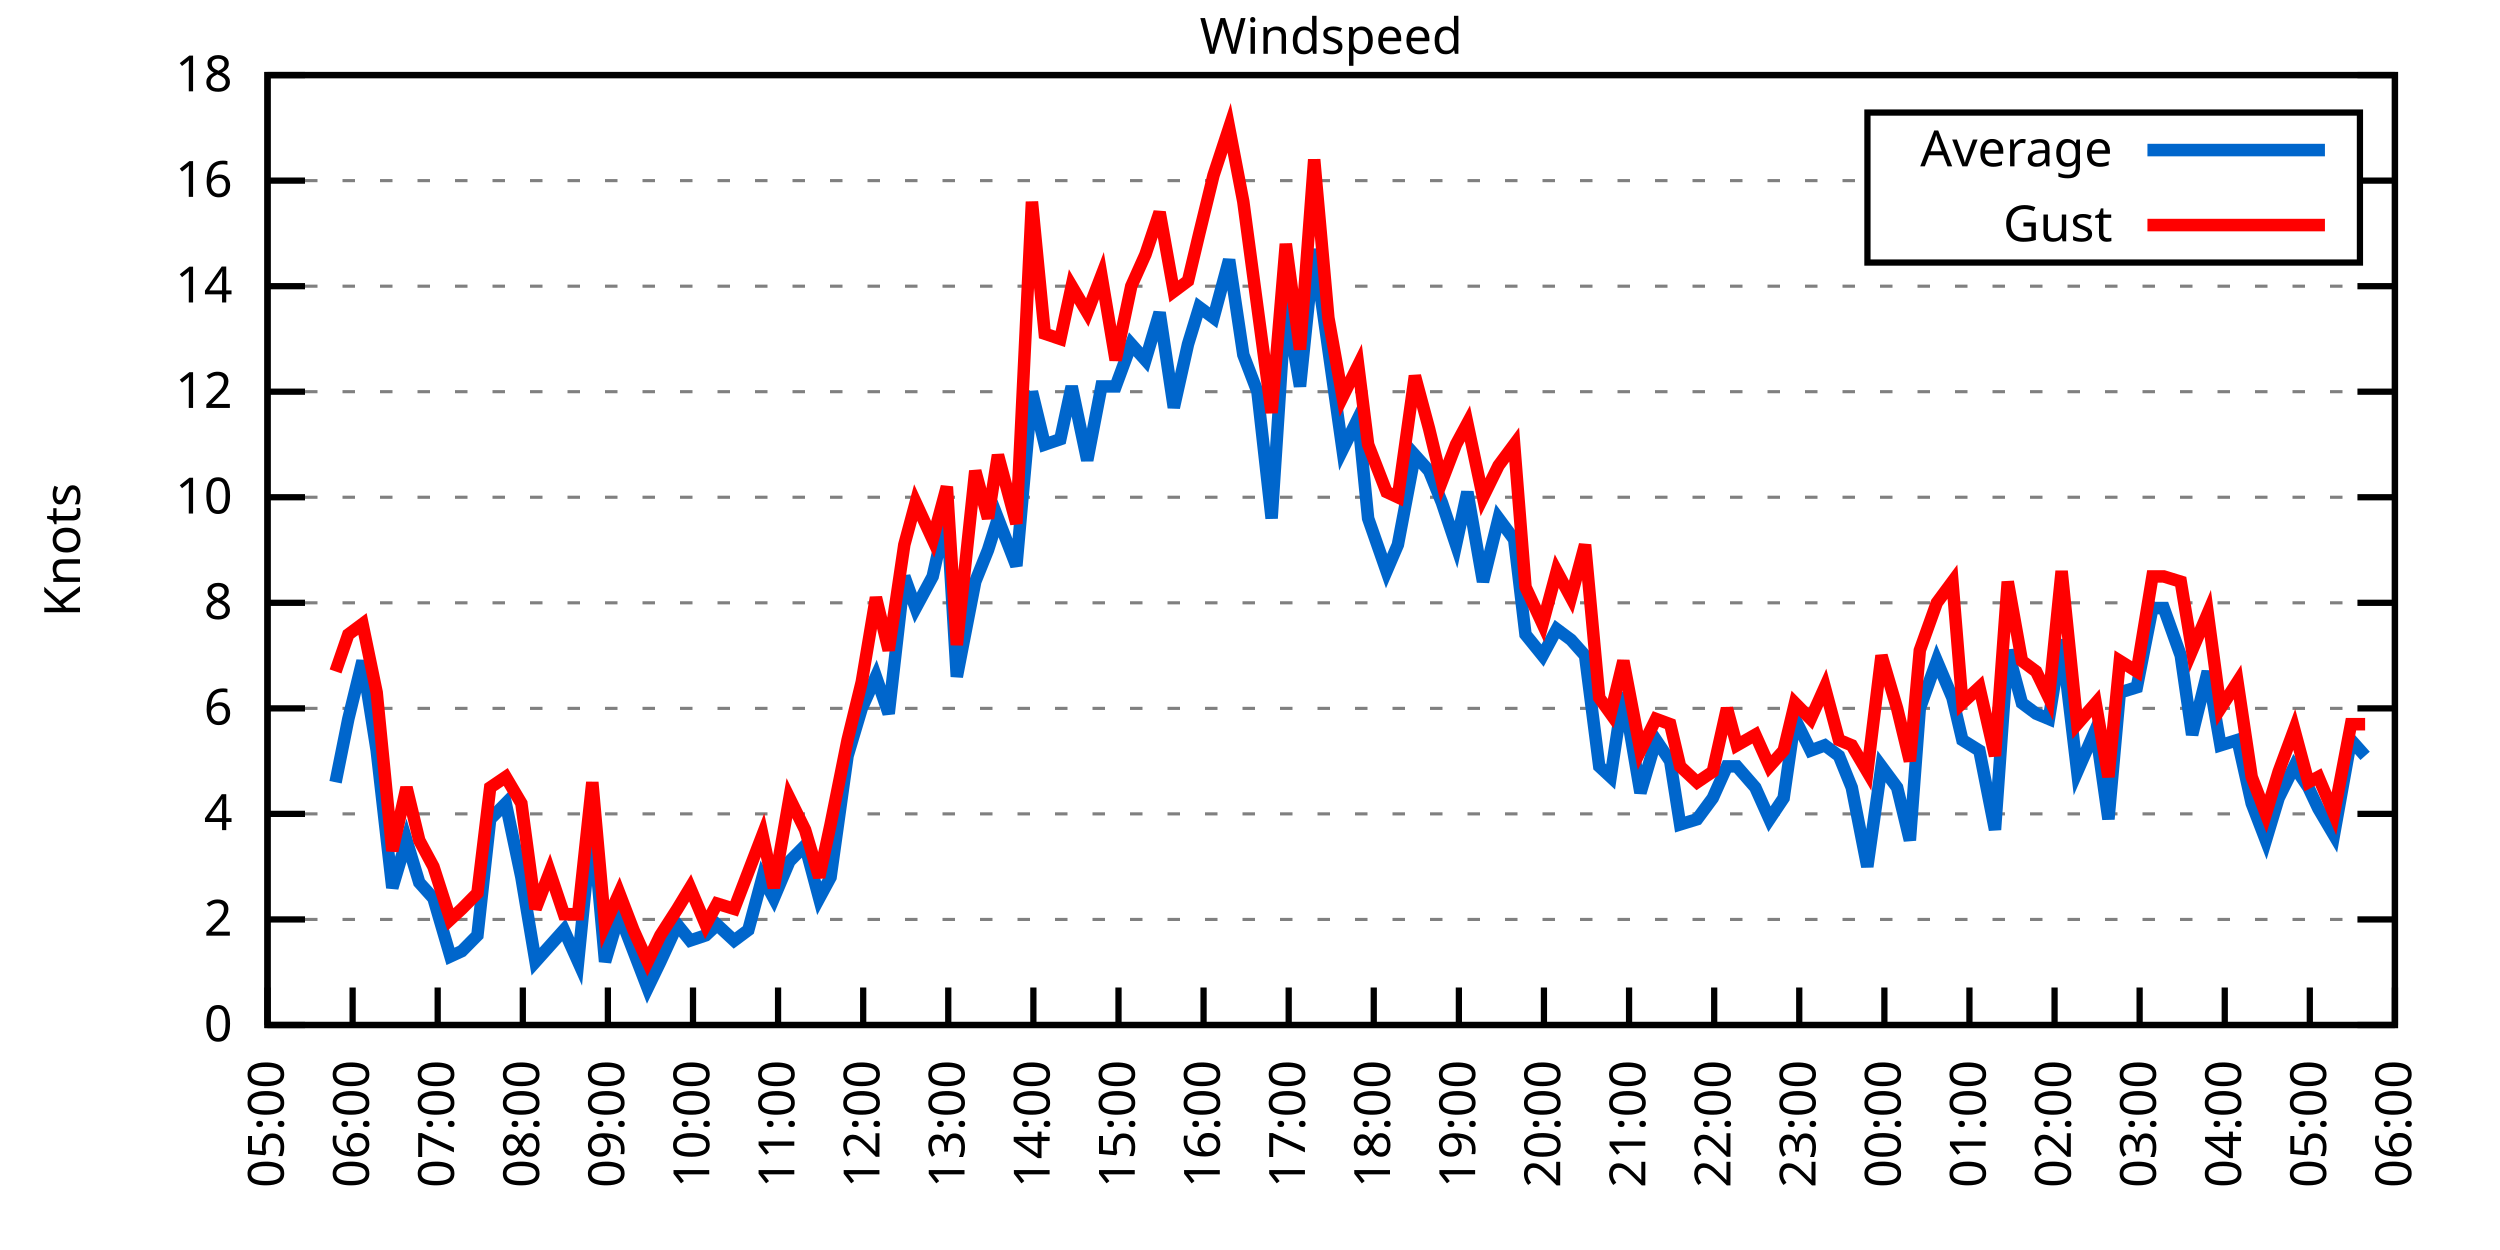
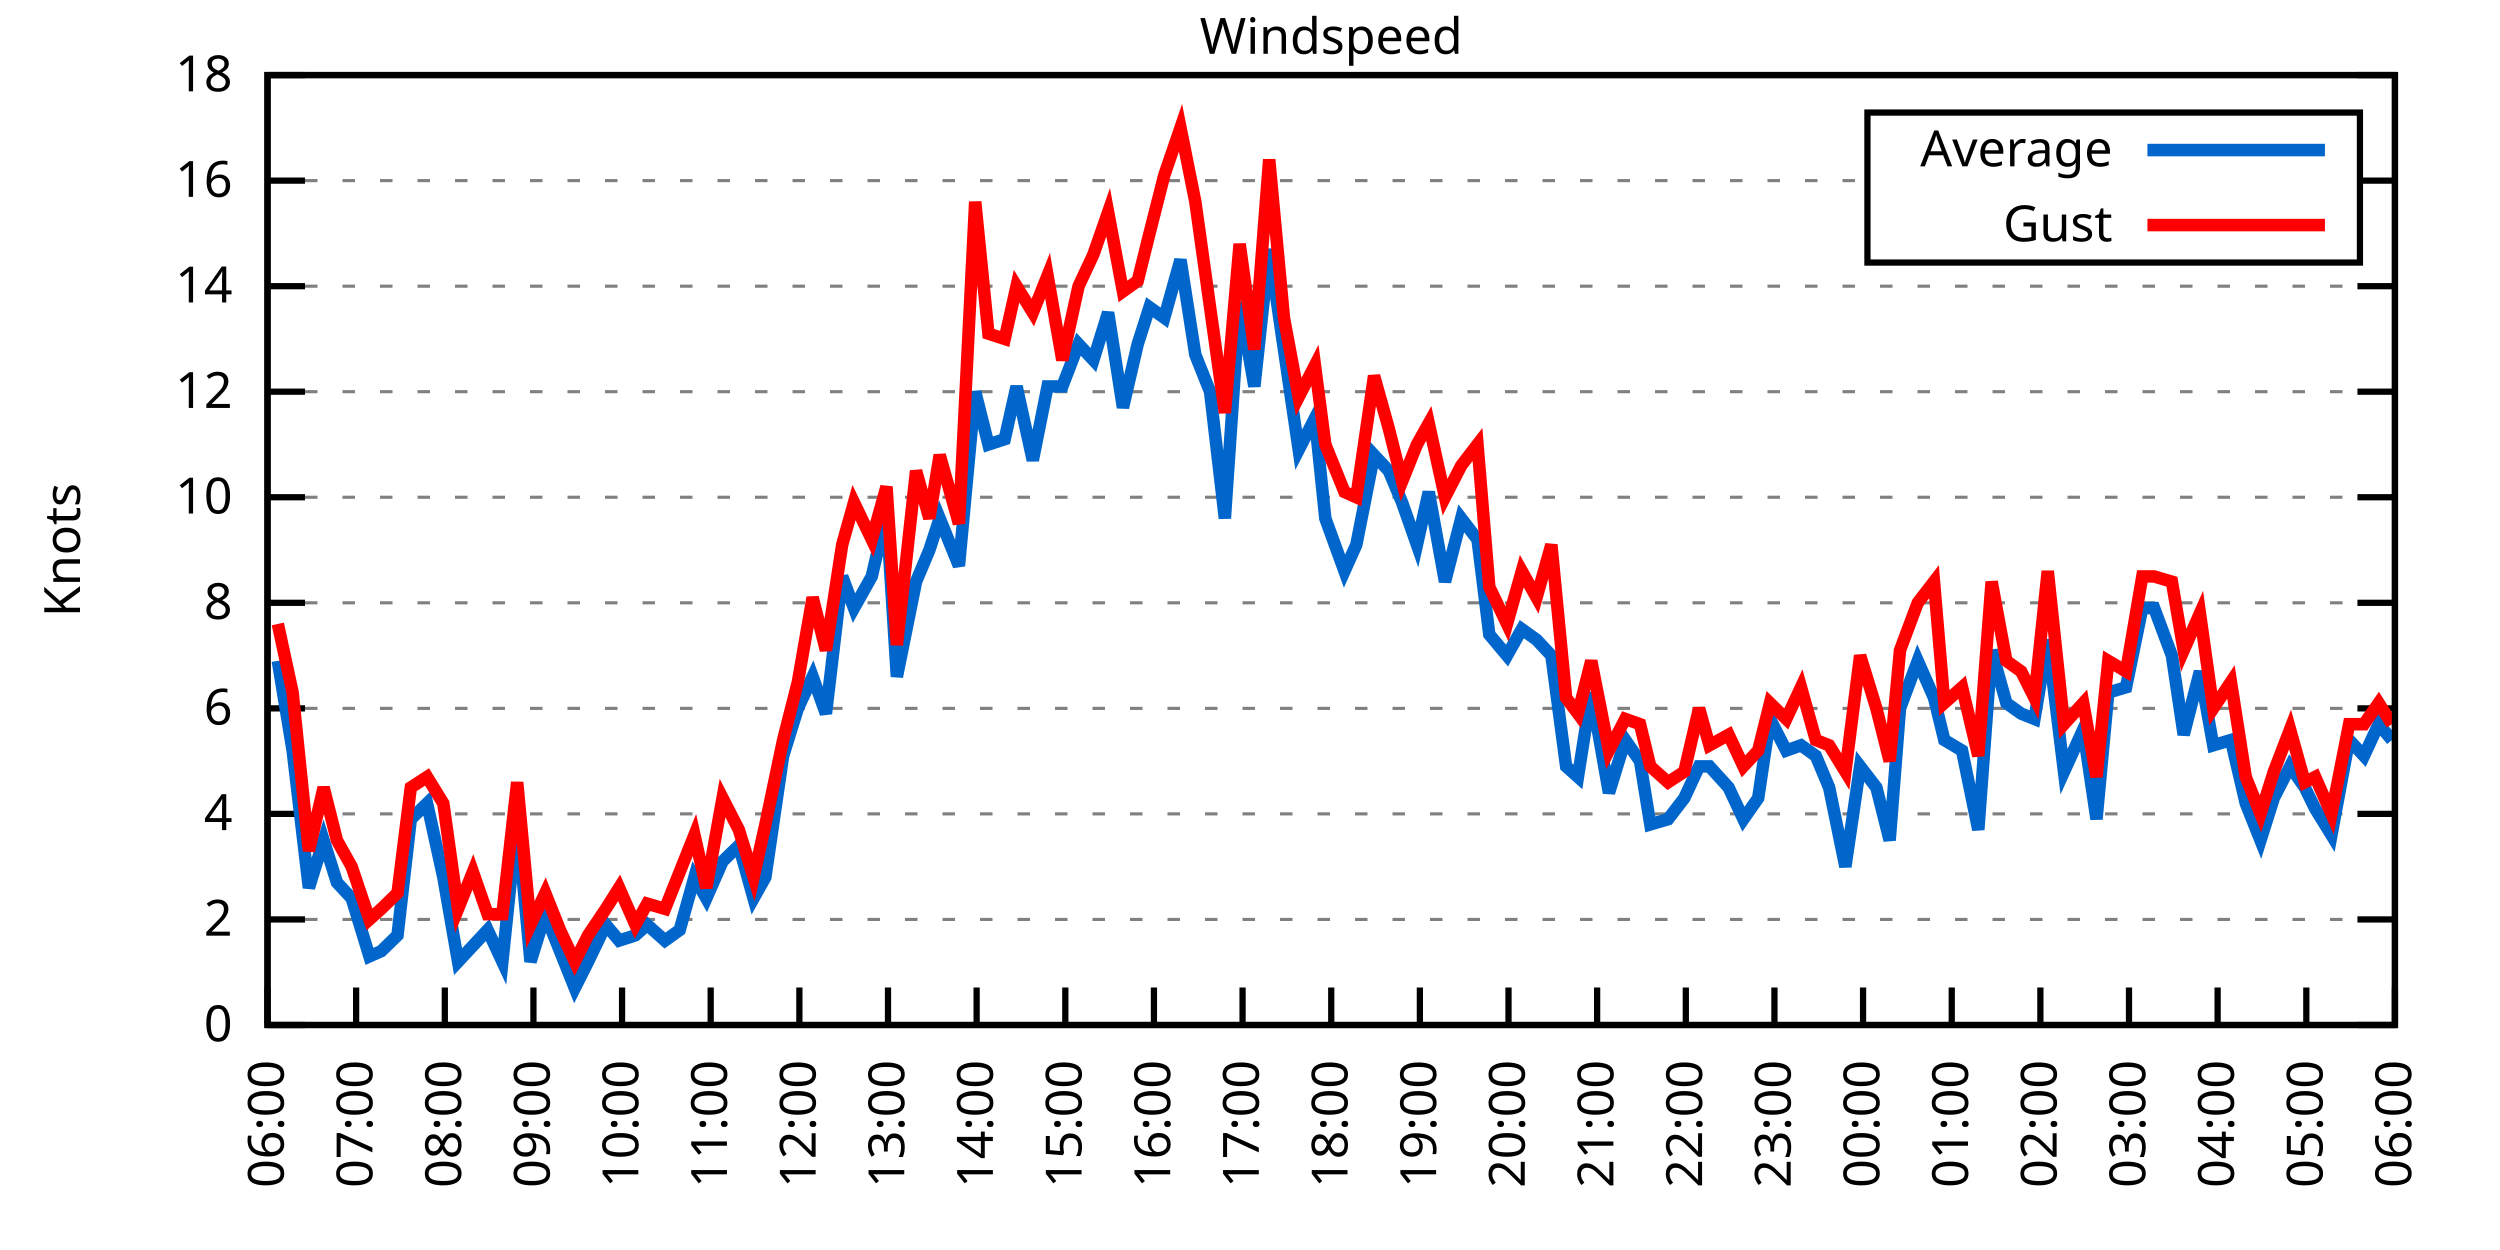
<svg xmlns="http://www.w3.org/2000/svg" xmlns:xlink="http://www.w3.org/1999/xlink" width="400" height="200" viewBox="0 0 400 200">
  <g id="gnuplot_canvas">
    <rect x="0" y="0" width="400" height="200" fill="none" />
    <defs>
      <circle id="gpDot" r="0.5" stroke-width="0.5" stroke="currentColor" />
      <path id="gpPt0" stroke-width="0.333" stroke="currentColor" d="M-1,0 h2 M0,-1 v2" />
      <path id="gpPt1" stroke-width="0.333" stroke="currentColor" d="M-1,-1 L1,1 M1,-1 L-1,1" />
      <path id="gpPt2" stroke-width="0.333" stroke="currentColor" d="M-1,0 L1,0 M0,-1 L0,1 M-1,-1 L1,1 M-1,1 L1,-1" />
      <rect id="gpPt3" stroke-width="0.333" stroke="currentColor" x="-1" y="-1" width="2" height="2" />
      <rect id="gpPt4" stroke-width="0.333" stroke="currentColor" fill="currentColor" x="-1" y="-1" width="2" height="2" />
      <circle id="gpPt5" stroke-width="0.333" stroke="currentColor" cx="0" cy="0" r="1" />
      <use xlink:href="#gpPt5" id="gpPt6" fill="currentColor" stroke="none" />
      <path id="gpPt7" stroke-width="0.333" stroke="currentColor" d="M0,-1.33 L-1.33,0.67 L1.33,0.67 z" />
      <use xlink:href="#gpPt7" id="gpPt8" fill="currentColor" stroke="none" />
      <use xlink:href="#gpPt7" id="gpPt9" stroke="currentColor" transform="rotate(180)" />
      <use xlink:href="#gpPt9" id="gpPt10" fill="currentColor" stroke="none" />
      <use xlink:href="#gpPt3" id="gpPt11" stroke="currentColor" transform="rotate(45)" />
      <use xlink:href="#gpPt11" id="gpPt12" fill="currentColor" stroke="none" />
      <path id="gpPt13" stroke-width="0.333" stroke="currentColor" d="M0,1.330 L1.265,0.411 L0.782,-1.067 L-0.782,-1.076 L-1.265,0.411 z" />
      <use xlink:href="#gpPt13" id="gpPt14" fill="currentColor" stroke="none" />
      <filter id="textbox" filterUnits="objectBoundingBox" x="0" y="0" height="1" width="1">
        <feFlood flood-color="white" flood-opacity="1" result="bgnd" />
        <feComposite in="SourceGraphic" in2="bgnd" operator="atop" />
      </filter>
      <filter id="greybox" filterUnits="objectBoundingBox" x="0" y="0" height="1" width="1">
        <feFlood flood-color="lightgrey" flood-opacity="1" result="grey" />
        <feComposite in="SourceGraphic" in2="grey" operator="atop" />
      </filter>
    </defs>
    <g fill="none" color="white" stroke="currentColor" stroke-width="1.00" stroke-linecap="butt" stroke-linejoin="miter">
</g>
    <g fill="none" color="black" stroke="currentColor" stroke-width="1.00" stroke-linecap="butt" stroke-linejoin="miter">
      <g stroke="none" shape-rendering="crispEdges">
        <polygon fill="rgb(255, 255, 255)" points="42.80,164.00 383.18,164.00 383.18,12.02 42.80,12.02 " />
      </g>
    </g>
    <g fill="none" color="black" stroke="currentColor" stroke-width="1.00" stroke-linecap="butt" stroke-linejoin="miter">
</g>
    <g fill="none" color="black" stroke="black" stroke-width="0.50" stroke-linecap="butt" stroke-linejoin="miter">
</g>
    <g fill="none" color="gray" stroke="currentColor" stroke-width="0.50" stroke-linecap="butt" stroke-linejoin="miter">
      <path stroke="gray" stroke-dasharray="2,4" class="gridline" d="M42.80,164.00 L383.19,164.00  " />
    </g>
    <g fill="none" color="gray" stroke="gray" stroke-width="1.00" stroke-linecap="butt" stroke-linejoin="miter">
</g>
    <g fill="none" color="black" stroke="currentColor" stroke-width="1.00" stroke-linecap="butt" stroke-linejoin="miter">
      <path stroke="black" d="M42.80,164.00 L48.80,164.00 M383.19,164.00 L377.19,164.00  " />
      <g transform="translate(37.20,166.60)" stroke="none" fill="black" font-family="Sans" font-size="8.00" text-anchor="end">
        <text>
          <tspan font-family="Sans"> 0</tspan>
        </text>
      </g>
    </g>
    <g fill="none" color="black" stroke="currentColor" stroke-width="1.00" stroke-linecap="butt" stroke-linejoin="miter">
</g>
    <g fill="none" color="black" stroke="black" stroke-width="0.50" stroke-linecap="butt" stroke-linejoin="miter">
</g>
    <g fill="none" color="gray" stroke="currentColor" stroke-width="0.50" stroke-linecap="butt" stroke-linejoin="miter">
      <path stroke="gray" stroke-dasharray="2,4" class="gridline" d="M42.80,147.11 L383.19,147.11  " />
    </g>
    <g fill="none" color="gray" stroke="gray" stroke-width="1.00" stroke-linecap="butt" stroke-linejoin="miter">
</g>
    <g fill="none" color="black" stroke="currentColor" stroke-width="1.00" stroke-linecap="butt" stroke-linejoin="miter">
      <path stroke="black" d="M42.80,147.11 L48.80,147.11 M383.19,147.11 L377.19,147.11  " />
      <g transform="translate(37.20,149.71)" stroke="none" fill="black" font-family="Sans" font-size="8.00" text-anchor="end">
        <text>
          <tspan font-family="Sans"> 2</tspan>
        </text>
      </g>
    </g>
    <g fill="none" color="black" stroke="currentColor" stroke-width="1.00" stroke-linecap="butt" stroke-linejoin="miter">
</g>
    <g fill="none" color="black" stroke="black" stroke-width="0.50" stroke-linecap="butt" stroke-linejoin="miter">
</g>
    <g fill="none" color="gray" stroke="currentColor" stroke-width="0.50" stroke-linecap="butt" stroke-linejoin="miter">
      <path stroke="gray" stroke-dasharray="2,4" class="gridline" d="M42.80,130.22 L383.19,130.22  " />
    </g>
    <g fill="none" color="gray" stroke="gray" stroke-width="1.00" stroke-linecap="butt" stroke-linejoin="miter">
</g>
    <g fill="none" color="black" stroke="currentColor" stroke-width="1.00" stroke-linecap="butt" stroke-linejoin="miter">
      <path stroke="black" d="M42.80,130.22 L48.80,130.22 M383.19,130.22 L377.19,130.22  " />
      <g transform="translate(37.20,132.82)" stroke="none" fill="black" font-family="Sans" font-size="8.00" text-anchor="end">
        <text>
          <tspan font-family="Sans"> 4</tspan>
        </text>
      </g>
    </g>
    <g fill="none" color="black" stroke="currentColor" stroke-width="1.00" stroke-linecap="butt" stroke-linejoin="miter">
</g>
    <g fill="none" color="black" stroke="black" stroke-width="0.50" stroke-linecap="butt" stroke-linejoin="miter">
</g>
    <g fill="none" color="gray" stroke="currentColor" stroke-width="0.50" stroke-linecap="butt" stroke-linejoin="miter">
      <path stroke="gray" stroke-dasharray="2,4" class="gridline" d="M42.80,113.34 L383.19,113.34  " />
    </g>
    <g fill="none" color="gray" stroke="gray" stroke-width="1.00" stroke-linecap="butt" stroke-linejoin="miter">
</g>
    <g fill="none" color="black" stroke="currentColor" stroke-width="1.00" stroke-linecap="butt" stroke-linejoin="miter">
      <path stroke="black" d="M42.80,113.34 L48.80,113.34 M383.19,113.34 L377.19,113.34  " />
      <g transform="translate(37.20,115.94)" stroke="none" fill="black" font-family="Sans" font-size="8.00" text-anchor="end">
        <text>
          <tspan font-family="Sans"> 6</tspan>
        </text>
      </g>
    </g>
    <g fill="none" color="black" stroke="currentColor" stroke-width="1.00" stroke-linecap="butt" stroke-linejoin="miter">
</g>
    <g fill="none" color="black" stroke="black" stroke-width="0.50" stroke-linecap="butt" stroke-linejoin="miter">
</g>
    <g fill="none" color="gray" stroke="currentColor" stroke-width="0.50" stroke-linecap="butt" stroke-linejoin="miter">
      <path stroke="gray" stroke-dasharray="2,4" class="gridline" d="M42.80,96.45 L383.19,96.45  " />
    </g>
    <g fill="none" color="gray" stroke="gray" stroke-width="1.00" stroke-linecap="butt" stroke-linejoin="miter">
</g>
    <g fill="none" color="black" stroke="currentColor" stroke-width="1.00" stroke-linecap="butt" stroke-linejoin="miter">
      <path stroke="black" d="M42.80,96.45 L48.80,96.45 M383.19,96.45 L377.19,96.45  " />
      <g transform="translate(37.20,99.05)" stroke="none" fill="black" font-family="Sans" font-size="8.00" text-anchor="end">
        <text>
          <tspan font-family="Sans"> 8</tspan>
        </text>
      </g>
    </g>
    <g fill="none" color="black" stroke="currentColor" stroke-width="1.00" stroke-linecap="butt" stroke-linejoin="miter">
</g>
    <g fill="none" color="black" stroke="black" stroke-width="0.50" stroke-linecap="butt" stroke-linejoin="miter">
</g>
    <g fill="none" color="gray" stroke="currentColor" stroke-width="0.50" stroke-linecap="butt" stroke-linejoin="miter">
      <path stroke="gray" stroke-dasharray="2,4" class="gridline" d="M42.80,79.56 L383.19,79.56  " />
    </g>
    <g fill="none" color="gray" stroke="gray" stroke-width="1.00" stroke-linecap="butt" stroke-linejoin="miter">
</g>
    <g fill="none" color="black" stroke="currentColor" stroke-width="1.00" stroke-linecap="butt" stroke-linejoin="miter">
      <path stroke="black" d="M42.80,79.56 L48.80,79.56 M383.19,79.56 L377.19,79.56  " />
      <g transform="translate(37.20,82.16)" stroke="none" fill="black" font-family="Sans" font-size="8.00" text-anchor="end">
        <text>
          <tspan font-family="Sans"> 10</tspan>
        </text>
      </g>
    </g>
    <g fill="none" color="black" stroke="currentColor" stroke-width="1.00" stroke-linecap="butt" stroke-linejoin="miter">
</g>
    <g fill="none" color="black" stroke="black" stroke-width="0.50" stroke-linecap="butt" stroke-linejoin="miter">
</g>
    <g fill="none" color="gray" stroke="currentColor" stroke-width="0.50" stroke-linecap="butt" stroke-linejoin="miter">
      <path stroke="gray" stroke-dasharray="2,4" class="gridline" d="M42.80,62.67 L383.19,62.67  " />
    </g>
    <g fill="none" color="gray" stroke="gray" stroke-width="1.00" stroke-linecap="butt" stroke-linejoin="miter">
</g>
    <g fill="none" color="black" stroke="currentColor" stroke-width="1.00" stroke-linecap="butt" stroke-linejoin="miter">
      <path stroke="black" d="M42.80,62.67 L48.80,62.67 M383.19,62.67 L377.19,62.67  " />
      <g transform="translate(37.20,65.27)" stroke="none" fill="black" font-family="Sans" font-size="8.00" text-anchor="end">
        <text>
          <tspan font-family="Sans"> 12</tspan>
        </text>
      </g>
    </g>
    <g fill="none" color="black" stroke="currentColor" stroke-width="1.00" stroke-linecap="butt" stroke-linejoin="miter">
</g>
    <g fill="none" color="black" stroke="black" stroke-width="0.50" stroke-linecap="butt" stroke-linejoin="miter">
</g>
    <g fill="none" color="gray" stroke="currentColor" stroke-width="0.50" stroke-linecap="butt" stroke-linejoin="miter">
      <path stroke="gray" stroke-dasharray="2,4" class="gridline" d="M42.80,45.79 L383.19,45.79  " />
    </g>
    <g fill="none" color="gray" stroke="gray" stroke-width="1.00" stroke-linecap="butt" stroke-linejoin="miter">
</g>
    <g fill="none" color="black" stroke="currentColor" stroke-width="1.00" stroke-linecap="butt" stroke-linejoin="miter">
      <path stroke="black" d="M42.80,45.79 L48.80,45.79 M383.19,45.79 L377.19,45.79  " />
      <g transform="translate(37.20,48.39)" stroke="none" fill="black" font-family="Sans" font-size="8.00" text-anchor="end">
        <text>
          <tspan font-family="Sans"> 14</tspan>
        </text>
      </g>
    </g>
    <g fill="none" color="black" stroke="currentColor" stroke-width="1.00" stroke-linecap="butt" stroke-linejoin="miter">
</g>
    <g fill="none" color="black" stroke="black" stroke-width="0.50" stroke-linecap="butt" stroke-linejoin="miter">
</g>
    <g fill="none" color="gray" stroke="currentColor" stroke-width="0.50" stroke-linecap="butt" stroke-linejoin="miter">
      <path stroke="gray" stroke-dasharray="2,4" class="gridline" d="M42.80,28.90 L298.79,28.90 M377.59,28.90 L383.19,28.90  " />
    </g>
    <g fill="none" color="gray" stroke="gray" stroke-width="1.00" stroke-linecap="butt" stroke-linejoin="miter">
</g>
    <g fill="none" color="black" stroke="currentColor" stroke-width="1.00" stroke-linecap="butt" stroke-linejoin="miter">
      <path stroke="black" d="M42.80,28.90 L48.80,28.90 M383.19,28.90 L377.19,28.90  " />
      <g transform="translate(37.20,31.50)" stroke="none" fill="black" font-family="Sans" font-size="8.00" text-anchor="end">
        <text>
          <tspan font-family="Sans"> 16</tspan>
        </text>
      </g>
    </g>
    <g fill="none" color="black" stroke="currentColor" stroke-width="1.00" stroke-linecap="butt" stroke-linejoin="miter">
</g>
    <g fill="none" color="black" stroke="black" stroke-width="0.50" stroke-linecap="butt" stroke-linejoin="miter">
</g>
    <g fill="none" color="gray" stroke="currentColor" stroke-width="0.50" stroke-linecap="butt" stroke-linejoin="miter">
      <path stroke="gray" stroke-dasharray="2,4" class="gridline" d="M42.80,12.01 L383.19,12.01  " />
    </g>
    <g fill="none" color="gray" stroke="gray" stroke-width="1.00" stroke-linecap="butt" stroke-linejoin="miter">
</g>
    <g fill="none" color="black" stroke="currentColor" stroke-width="1.00" stroke-linecap="butt" stroke-linejoin="miter">
      <path stroke="black" d="M42.80,12.01 L48.80,12.01 M383.19,12.01 L377.19,12.01  " />
      <g transform="translate(37.20,14.61)" stroke="none" fill="black" font-family="Sans" font-size="8.00" text-anchor="end">
        <text>
          <tspan font-family="Sans"> 18</tspan>
        </text>
      </g>
    </g>
    <g fill="none" color="black" stroke="currentColor" stroke-width="1.00" stroke-linecap="butt" stroke-linejoin="miter">
      <path stroke="black" d="M42.80,164.00 L42.80,158.00  " />
      <g transform="translate(45.40,169.60) rotate(270.00)" stroke="none" fill="black" font-family="Sans" font-size="8.00" text-anchor="end">
        <text>
-           <tspan font-family="Sans">05:00</tspan>
-         </text>
-       </g>
-     </g>
-     <g fill="none" color="black" stroke="currentColor" stroke-width="1.00" stroke-linecap="butt" stroke-linejoin="miter">
-       <path stroke="black" d="M56.42,164.00 L56.42,158.00  " />
-       <g transform="translate(59.02,169.60) rotate(270.00)" stroke="none" fill="black" font-family="Sans" font-size="8.00" text-anchor="end">
-         <text>
          <tspan font-family="Sans">06:00</tspan>
        </text>
      </g>
    </g>
    <g fill="none" color="black" stroke="currentColor" stroke-width="1.00" stroke-linecap="butt" stroke-linejoin="miter">
-       <path stroke="black" d="M70.03,164.00 L70.03,158.00  " />
-       <g transform="translate(72.63,169.60) rotate(270.00)" stroke="none" fill="black" font-family="Sans" font-size="8.00" text-anchor="end">
+       <path stroke="black" d="M56.98,164.00 L56.98,158.00  " />
+       <g transform="translate(59.58,169.60) rotate(270.00)" stroke="none" fill="black" font-family="Sans" font-size="8.00" text-anchor="end">
        <text>
          <tspan font-family="Sans">07:00</tspan>
        </text>
      </g>
    </g>
    <g fill="none" color="black" stroke="currentColor" stroke-width="1.00" stroke-linecap="butt" stroke-linejoin="miter">
-       <path stroke="black" d="M83.65,164.00 L83.65,158.00  " />
-       <g transform="translate(86.25,169.60) rotate(270.00)" stroke="none" fill="black" font-family="Sans" font-size="8.00" text-anchor="end">
+       <path stroke="black" d="M71.17,164.00 L71.17,158.00  " />
+       <g transform="translate(73.77,169.60) rotate(270.00)" stroke="none" fill="black" font-family="Sans" font-size="8.00" text-anchor="end">
        <text>
          <tspan font-family="Sans">08:00</tspan>
        </text>
      </g>
    </g>
    <g fill="none" color="black" stroke="currentColor" stroke-width="1.00" stroke-linecap="butt" stroke-linejoin="miter">
-       <path stroke="black" d="M97.26,164.00 L97.26,158.00  " />
-       <g transform="translate(99.86,169.60) rotate(270.00)" stroke="none" fill="black" font-family="Sans" font-size="8.00" text-anchor="end">
+       <path stroke="black" d="M85.35,164.00 L85.35,158.00  " />
+       <g transform="translate(87.95,169.60) rotate(270.00)" stroke="none" fill="black" font-family="Sans" font-size="8.00" text-anchor="end">
        <text>
          <tspan font-family="Sans">09:00</tspan>
        </text>
      </g>
    </g>
    <g fill="none" color="black" stroke="currentColor" stroke-width="1.00" stroke-linecap="butt" stroke-linejoin="miter">
-       <path stroke="black" d="M110.88,164.00 L110.88,158.00  " />
-       <g transform="translate(113.48,169.60) rotate(270.00)" stroke="none" fill="black" font-family="Sans" font-size="8.00" text-anchor="end">
+       <path stroke="black" d="M99.53,164.00 L99.53,158.00  " />
+       <g transform="translate(102.13,169.60) rotate(270.00)" stroke="none" fill="black" font-family="Sans" font-size="8.00" text-anchor="end">
        <text>
          <tspan font-family="Sans">10:00</tspan>
        </text>
      </g>
    </g>
    <g fill="none" color="black" stroke="currentColor" stroke-width="1.00" stroke-linecap="butt" stroke-linejoin="miter">
-       <path stroke="black" d="M124.49,164.00 L124.49,158.00  " />
-       <g transform="translate(127.09,169.60) rotate(270.00)" stroke="none" fill="black" font-family="Sans" font-size="8.00" text-anchor="end">
+       <path stroke="black" d="M113.71,164.00 L113.71,158.00  " />
+       <g transform="translate(116.31,169.60) rotate(270.00)" stroke="none" fill="black" font-family="Sans" font-size="8.00" text-anchor="end">
        <text>
          <tspan font-family="Sans">11:00</tspan>
        </text>
      </g>
    </g>
    <g fill="none" color="black" stroke="currentColor" stroke-width="1.00" stroke-linecap="butt" stroke-linejoin="miter">
-       <path stroke="black" d="M138.11,164.00 L138.11,158.00  " />
-       <g transform="translate(140.71,169.60) rotate(270.00)" stroke="none" fill="black" font-family="Sans" font-size="8.00" text-anchor="end">
+       <path stroke="black" d="M127.90,164.00 L127.90,158.00  " />
+       <g transform="translate(130.50,169.60) rotate(270.00)" stroke="none" fill="black" font-family="Sans" font-size="8.00" text-anchor="end">
        <text>
          <tspan font-family="Sans">12:00</tspan>
        </text>
      </g>
    </g>
    <g fill="none" color="black" stroke="currentColor" stroke-width="1.00" stroke-linecap="butt" stroke-linejoin="miter">
-       <path stroke="black" d="M151.72,164.00 L151.72,158.00  " />
-       <g transform="translate(154.32,169.60) rotate(270.00)" stroke="none" fill="black" font-family="Sans" font-size="8.00" text-anchor="end">
+       <path stroke="black" d="M142.08,164.00 L142.08,158.00  " />
+       <g transform="translate(144.68,169.60) rotate(270.00)" stroke="none" fill="black" font-family="Sans" font-size="8.00" text-anchor="end">
        <text>
          <tspan font-family="Sans">13:00</tspan>
        </text>
      </g>
    </g>
    <g fill="none" color="black" stroke="currentColor" stroke-width="1.00" stroke-linecap="butt" stroke-linejoin="miter">
-       <path stroke="black" d="M165.34,164.00 L165.34,158.00  " />
-       <g transform="translate(167.94,169.60) rotate(270.00)" stroke="none" fill="black" font-family="Sans" font-size="8.00" text-anchor="end">
+       <path stroke="black" d="M156.26,164.00 L156.26,158.00  " />
+       <g transform="translate(158.86,169.60) rotate(270.00)" stroke="none" fill="black" font-family="Sans" font-size="8.00" text-anchor="end">
        <text>
          <tspan font-family="Sans">14:00</tspan>
        </text>
      </g>
    </g>
    <g fill="none" color="black" stroke="currentColor" stroke-width="1.00" stroke-linecap="butt" stroke-linejoin="miter">
-       <path stroke="black" d="M178.96,164.00 L178.96,158.00  " />
-       <g transform="translate(181.56,169.60) rotate(270.00)" stroke="none" fill="black" font-family="Sans" font-size="8.00" text-anchor="end">
+       <path stroke="black" d="M170.45,164.00 L170.45,158.00  " />
+       <g transform="translate(173.05,169.60) rotate(270.00)" stroke="none" fill="black" font-family="Sans" font-size="8.00" text-anchor="end">
        <text>
          <tspan font-family="Sans">15:00</tspan>
        </text>
      </g>
    </g>
    <g fill="none" color="black" stroke="currentColor" stroke-width="1.00" stroke-linecap="butt" stroke-linejoin="miter">
-       <path stroke="black" d="M192.57,164.00 L192.57,158.00  " />
-       <g transform="translate(195.17,169.60) rotate(270.00)" stroke="none" fill="black" font-family="Sans" font-size="8.00" text-anchor="end">
+       <path stroke="black" d="M184.63,164.00 L184.63,158.00  " />
+       <g transform="translate(187.23,169.60) rotate(270.00)" stroke="none" fill="black" font-family="Sans" font-size="8.00" text-anchor="end">
        <text>
          <tspan font-family="Sans">16:00</tspan>
        </text>
      </g>
    </g>
    <g fill="none" color="black" stroke="currentColor" stroke-width="1.00" stroke-linecap="butt" stroke-linejoin="miter">
-       <path stroke="black" d="M206.19,164.00 L206.19,158.00  " />
-       <g transform="translate(208.79,169.60) rotate(270.00)" stroke="none" fill="black" font-family="Sans" font-size="8.00" text-anchor="end">
+       <path stroke="black" d="M198.81,164.00 L198.81,158.00  " />
+       <g transform="translate(201.41,169.60) rotate(270.00)" stroke="none" fill="black" font-family="Sans" font-size="8.00" text-anchor="end">
        <text>
          <tspan font-family="Sans">17:00</tspan>
        </text>
      </g>
    </g>
    <g fill="none" color="black" stroke="currentColor" stroke-width="1.00" stroke-linecap="butt" stroke-linejoin="miter">
-       <path stroke="black" d="M219.80,164.00 L219.80,158.00  " />
-       <g transform="translate(222.40,169.60) rotate(270.00)" stroke="none" fill="black" font-family="Sans" font-size="8.00" text-anchor="end">
+       <path stroke="black" d="M213.00,164.00 L213.00,158.00  " />
+       <g transform="translate(215.60,169.60) rotate(270.00)" stroke="none" fill="black" font-family="Sans" font-size="8.00" text-anchor="end">
        <text>
          <tspan font-family="Sans">18:00</tspan>
        </text>
      </g>
    </g>
    <g fill="none" color="black" stroke="currentColor" stroke-width="1.00" stroke-linecap="butt" stroke-linejoin="miter">
-       <path stroke="black" d="M233.42,164.00 L233.42,158.00  " />
-       <g transform="translate(236.02,169.60) rotate(270.00)" stroke="none" fill="black" font-family="Sans" font-size="8.00" text-anchor="end">
+       <path stroke="black" d="M227.18,164.00 L227.18,158.00  " />
+       <g transform="translate(229.78,169.60) rotate(270.00)" stroke="none" fill="black" font-family="Sans" font-size="8.00" text-anchor="end">
        <text>
          <tspan font-family="Sans">19:00</tspan>
        </text>
      </g>
    </g>
    <g fill="none" color="black" stroke="currentColor" stroke-width="1.00" stroke-linecap="butt" stroke-linejoin="miter">
-       <path stroke="black" d="M247.03,164.00 L247.03,158.00  " />
-       <g transform="translate(249.63,169.60) rotate(270.00)" stroke="none" fill="black" font-family="Sans" font-size="8.00" text-anchor="end">
+       <path stroke="black" d="M241.36,164.00 L241.36,158.00  " />
+       <g transform="translate(243.96,169.60) rotate(270.00)" stroke="none" fill="black" font-family="Sans" font-size="8.00" text-anchor="end">
        <text>
          <tspan font-family="Sans">20:00</tspan>
        </text>
      </g>
    </g>
    <g fill="none" color="black" stroke="currentColor" stroke-width="1.00" stroke-linecap="butt" stroke-linejoin="miter">
-       <path stroke="black" d="M260.65,164.00 L260.65,158.00  " />
-       <g transform="translate(263.25,169.60) rotate(270.00)" stroke="none" fill="black" font-family="Sans" font-size="8.00" text-anchor="end">
+       <path stroke="black" d="M255.54,164.00 L255.54,158.00  " />
+       <g transform="translate(258.14,169.60) rotate(270.00)" stroke="none" fill="black" font-family="Sans" font-size="8.00" text-anchor="end">
        <text>
          <tspan font-family="Sans">21:00</tspan>
        </text>
      </g>
    </g>
    <g fill="none" color="black" stroke="currentColor" stroke-width="1.00" stroke-linecap="butt" stroke-linejoin="miter">
-       <path stroke="black" d="M274.27,164.00 L274.27,158.00  " />
-       <g transform="translate(276.87,169.60) rotate(270.00)" stroke="none" fill="black" font-family="Sans" font-size="8.00" text-anchor="end">
+       <path stroke="black" d="M269.73,164.00 L269.73,158.00  " />
+       <g transform="translate(272.33,169.60) rotate(270.00)" stroke="none" fill="black" font-family="Sans" font-size="8.00" text-anchor="end">
        <text>
          <tspan font-family="Sans">22:00</tspan>
        </text>
      </g>
    </g>
    <g fill="none" color="black" stroke="currentColor" stroke-width="1.00" stroke-linecap="butt" stroke-linejoin="miter">
-       <path stroke="black" d="M287.88,164.00 L287.88,158.00  " />
-       <g transform="translate(290.48,169.60) rotate(270.00)" stroke="none" fill="black" font-family="Sans" font-size="8.00" text-anchor="end">
+       <path stroke="black" d="M283.91,164.00 L283.91,158.00  " />
+       <g transform="translate(286.51,169.60) rotate(270.00)" stroke="none" fill="black" font-family="Sans" font-size="8.00" text-anchor="end">
        <text>
          <tspan font-family="Sans">23:00</tspan>
        </text>
      </g>
    </g>
    <g fill="none" color="black" stroke="currentColor" stroke-width="1.00" stroke-linecap="butt" stroke-linejoin="miter">
-       <path stroke="black" d="M301.50,164.00 L301.50,158.00  " />
-       <g transform="translate(304.10,169.60) rotate(270.00)" stroke="none" fill="black" font-family="Sans" font-size="8.00" text-anchor="end">
+       <path stroke="black" d="M298.09,164.00 L298.09,158.00  " />
+       <g transform="translate(300.69,169.60) rotate(270.00)" stroke="none" fill="black" font-family="Sans" font-size="8.00" text-anchor="end">
        <text>
          <tspan font-family="Sans">00:00</tspan>
        </text>
      </g>
    </g>
    <g fill="none" color="black" stroke="currentColor" stroke-width="1.00" stroke-linecap="butt" stroke-linejoin="miter">
-       <path stroke="black" d="M315.11,164.00 L315.11,158.00  " />
-       <g transform="translate(317.71,169.60) rotate(270.00)" stroke="none" fill="black" font-family="Sans" font-size="8.00" text-anchor="end">
+       <path stroke="black" d="M312.28,164.00 L312.28,158.00  " />
+       <g transform="translate(314.88,169.60) rotate(270.00)" stroke="none" fill="black" font-family="Sans" font-size="8.00" text-anchor="end">
        <text>
          <tspan font-family="Sans">01:00</tspan>
        </text>
      </g>
    </g>
    <g fill="none" color="black" stroke="currentColor" stroke-width="1.00" stroke-linecap="butt" stroke-linejoin="miter">
-       <path stroke="black" d="M328.73,164.00 L328.73,158.00  " />
-       <g transform="translate(331.33,169.60) rotate(270.00)" stroke="none" fill="black" font-family="Sans" font-size="8.00" text-anchor="end">
+       <path stroke="black" d="M326.46,164.00 L326.46,158.00  " />
+       <g transform="translate(329.06,169.60) rotate(270.00)" stroke="none" fill="black" font-family="Sans" font-size="8.00" text-anchor="end">
        <text>
          <tspan font-family="Sans">02:00</tspan>
        </text>
      </g>
    </g>
    <g fill="none" color="black" stroke="currentColor" stroke-width="1.00" stroke-linecap="butt" stroke-linejoin="miter">
-       <path stroke="black" d="M342.34,164.00 L342.34,158.00  " />
-       <g transform="translate(344.94,169.60) rotate(270.00)" stroke="none" fill="black" font-family="Sans" font-size="8.00" text-anchor="end">
+       <path stroke="black" d="M340.64,164.00 L340.64,158.00  " />
+       <g transform="translate(343.24,169.60) rotate(270.00)" stroke="none" fill="black" font-family="Sans" font-size="8.00" text-anchor="end">
        <text>
          <tspan font-family="Sans">03:00</tspan>
        </text>
      </g>
    </g>
    <g fill="none" color="black" stroke="currentColor" stroke-width="1.00" stroke-linecap="butt" stroke-linejoin="miter">
-       <path stroke="black" d="M355.96,164.00 L355.96,158.00  " />
-       <g transform="translate(358.56,169.60) rotate(270.00)" stroke="none" fill="black" font-family="Sans" font-size="8.00" text-anchor="end">
+       <path stroke="black" d="M354.82,164.00 L354.82,158.00  " />
+       <g transform="translate(357.42,169.60) rotate(270.00)" stroke="none" fill="black" font-family="Sans" font-size="8.00" text-anchor="end">
        <text>
          <tspan font-family="Sans">04:00</tspan>
        </text>
      </g>
    </g>
    <g fill="none" color="black" stroke="currentColor" stroke-width="1.00" stroke-linecap="butt" stroke-linejoin="miter">
-       <path stroke="black" d="M369.57,164.00 L369.57,158.00  " />
-       <g transform="translate(372.17,169.60) rotate(270.00)" stroke="none" fill="black" font-family="Sans" font-size="8.00" text-anchor="end">
+       <path stroke="black" d="M369.01,164.00 L369.01,158.00  " />
+       <g transform="translate(371.61,169.60) rotate(270.00)" stroke="none" fill="black" font-family="Sans" font-size="8.00" text-anchor="end">
        <text>
          <tspan font-family="Sans">05:00</tspan>
        </text>
      </g>
    </g>
    <g fill="none" color="black" stroke="currentColor" stroke-width="1.00" stroke-linecap="butt" stroke-linejoin="miter">
      <path stroke="black" d="M383.19,164.00 L383.19,158.00  " />
      <g transform="translate(385.79,169.60) rotate(270.00)" stroke="none" fill="black" font-family="Sans" font-size="8.00" text-anchor="end">
        <text>
          <tspan font-family="Sans">06:00</tspan>
        </text>
      </g>
    </g>
    <g fill="none" color="black" stroke="currentColor" stroke-width="1.00" stroke-linecap="butt" stroke-linejoin="miter">
</g>
    <g fill="none" color="black" stroke="currentColor" stroke-width="1.00" stroke-linecap="butt" stroke-linejoin="miter">
      <path stroke="black" d="M42.80,12.01 L42.80,164.00 L383.19,164.00 L383.19,12.01 L42.80,12.01 Z  " />
    </g>
    <g fill="none" color="black" stroke="currentColor" stroke-width="1.00" stroke-linecap="butt" stroke-linejoin="miter">
</g>
    <g fill="none" color="black" stroke="currentColor" stroke-width="1.00" stroke-linecap="butt" stroke-linejoin="miter">
      <path stroke="black" d="M298.79,42.01 L298.79,18.01 L377.59,18.01 L377.59,42.01 L298.79,42.01 Z  " />
    </g>
    <g id="Windspeed_plot_1">
      <g fill="none" color="white" stroke="black" stroke-width="2.00" stroke-linecap="butt" stroke-linejoin="miter">
</g>
      <g fill="none" color="black" stroke="currentColor" stroke-width="2.00" stroke-linecap="butt" stroke-linejoin="miter">
        <g transform="translate(337.99,26.61)" stroke="none" fill="black" font-family="Sans" font-size="8.00" text-anchor="end">
          <text>
            <tspan font-family="Sans">Average</tspan>
          </text>
        </g>
      </g>
      <g fill="none" color="black" stroke="currentColor" stroke-width="2.00" stroke-linecap="butt" stroke-linejoin="miter">
-         <path stroke="rgb(  0, 102, 204)" d="M343.59,24.01 L371.99,24.01 M53.69,125.16 L55.73,115.03 L58.00,105.74 L60.27,120.09 L62.77,142.05 L65.04,134.45   L67.08,141.20 L69.35,143.73 L72.07,153.02 L73.89,152.18 L76.39,149.65 L78.43,131.07 L80.92,128.54 L83.42,140.36   L85.69,153.87 L87.96,151.33 L90.23,148.80 L92.50,153.87 L94.77,131.07 L96.81,153.87 L99.08,146.27 L101.35,152.18   L103.62,158.09 L105.66,153.87 L108.38,147.96 L110.42,150.49 L112.92,149.65 L114.74,147.96 L117.46,150.49 L119.73,148.80   L122.00,140.36 L123.81,143.73 L126.31,137.82 L128.81,135.29 L131.07,143.73 L132.89,140.36 L135.61,120.94 L137.88,113.34   L140.15,108.27 L142.19,114.18 L144.69,92.23 L146.51,97.29 L149.23,92.23 L151.50,82.09 L153.09,108.27 L156.04,93.07   L158.08,88.00 L159.67,82.94 L162.62,90.54 L165.11,62.67 L167.16,71.12 L169.65,70.27 L171.47,61.83 L173.96,73.65   L176.23,61.83 L178.50,61.83 L181.00,55.07 L183.27,57.61 L185.54,50.01 L187.81,65.21 L190.08,55.07 L191.89,49.16   L194.16,50.85 L196.66,41.56 L198.93,56.76 L201.19,62.67 L203.46,82.94 L205.73,48.32 L208.00,61.83 L210.27,39.87   L212.54,55.92 L214.81,71.96 L217.31,66.90 L218.90,82.94 L221.85,91.38 L223.66,87.16 L226.38,72.81 L228.65,75.34   L230.70,80.41 L232.96,87.16 L234.78,78.72 L237.28,93.07 L239.77,82.94 L242.27,86.32 L244.08,101.52 L246.81,104.89   L249.08,100.67 L251.35,102.36 L253.61,104.89 L255.88,122.62 L257.70,124.31 L259.74,110.80 L262.47,126.85 L264.96,118.40   L267.23,121.78 L268.82,131.91 L271.54,131.07 L274.04,127.69 L276.31,122.62 L277.90,122.62 L280.85,126.00 L283.12,131.07   L285.38,127.69 L287.20,115.03 L289.70,120.09 L291.97,119.25 L294.23,120.94 L296.28,126.00 L298.77,138.67 L301.04,122.62   L303.54,126.00 L305.58,134.45 L307.17,113.34 L309.89,105.74 L312.39,111.65 L313.98,118.40 L316.70,120.09 L319.20,132.76   L321.24,104.05 L323.51,112.49 L325.78,114.18 L327.82,115.03 L329.86,102.36 L332.36,123.47 L335.31,116.71 L337.35,131.07   L339.17,110.80 L341.89,109.96 L344.39,97.29 L346.20,97.29 L348.92,104.89 L350.74,117.56 L353.24,107.43 L355.28,119.25   L358.00,118.40 L360.27,128.54 L362.54,134.45 L364.58,127.69 L367.08,122.62 L369.35,126.00 L370.94,129.38 L373.43,133.60   L376.16,118.40 L378.42,120.94  " />
+         <path stroke="rgb(  0, 102, 204)" d="M343.59,24.01 L371.99,24.01 M44.45,105.74 L46.82,120.09 L49.42,142.05 L51.78,134.45 L53.91,141.20 L56.27,143.73   L59.11,153.02 L61.00,152.18 L63.60,149.65 L65.73,131.07 L68.33,128.54 L70.93,140.36 L73.29,153.87 L75.66,151.33   L78.02,148.80 L80.38,153.87 L82.75,131.07 L84.88,153.87 L87.24,146.27 L89.60,152.18 L91.97,158.09 L94.09,153.87   L96.93,147.96 L99.06,150.49 L101.66,149.65 L103.55,147.96 L106.39,150.49 L108.75,148.80 L111.11,140.36 L113.01,143.73   L115.61,137.82 L118.21,135.29 L120.57,143.73 L122.46,140.36 L125.30,120.94 L127.66,113.34 L130.02,108.27 L132.15,114.18   L134.75,92.23 L136.64,97.29 L139.48,92.23 L141.84,82.09 L143.50,108.27 L146.57,93.07 L148.70,88.00 L150.35,82.94   L153.43,90.54 L156.03,62.67 L158.15,71.12 L160.75,70.27 L162.65,61.83 L165.25,73.65 L167.61,61.83 L169.97,61.83   L172.57,55.07 L174.94,57.61 L177.30,50.01 L179.67,65.21 L182.03,55.07 L183.92,49.16 L186.28,50.85 L188.88,41.56   L191.25,56.76 L193.61,62.67 L195.98,82.94 L198.34,48.32 L200.70,61.83 L203.07,39.87 L205.43,55.92 L207.79,71.96   L210.39,66.90 L212.05,82.94 L215.12,91.38 L217.01,87.16 L219.85,72.81 L222.21,75.34 L224.34,80.41 L226.71,87.16   L228.60,78.72 L231.20,93.07 L233.80,82.94 L236.40,86.32 L238.29,101.52 L241.12,104.89 L243.49,100.67 L245.85,102.36   L248.22,104.89 L250.58,122.62 L252.47,124.31 L254.60,110.80 L257.43,126.85 L260.04,118.40 L262.40,121.78 L264.05,131.91   L266.89,131.07 L269.49,127.69 L271.85,122.62 L273.51,122.62 L276.58,126.00 L278.95,131.07 L281.31,127.69 L283.20,115.03   L285.80,120.09 L288.16,119.25 L290.53,120.94 L292.66,126.00 L295.26,138.67 L297.62,122.62 L300.22,126.00 L302.35,134.45   L304.00,113.34 L306.84,105.74 L309.44,111.65 L311.09,118.40 L313.93,120.09 L316.53,132.76 L318.66,104.05 L321.02,112.49   L323.39,114.18 L325.51,115.03 L327.64,102.36 L330.24,123.47 L333.31,116.71 L335.44,131.07 L337.33,110.80 L340.17,109.96   L342.77,97.29 L344.66,97.29 L347.50,104.89 L349.39,117.56 L351.99,107.43 L354.12,119.25 L356.95,118.40 L359.32,128.54   L361.68,134.45 L363.81,127.69 L366.41,122.62 L368.77,126.00 L370.43,129.38 L373.03,133.60 L375.86,118.40 L378.23,120.94   L380.59,115.87 L382.72,118.40  " />
      </g>
    </g>
    <g id="Windspeed_plot_2">
      <g fill="none" color="black" stroke="currentColor" stroke-width="2.00" stroke-linecap="butt" stroke-linejoin="miter">
        <g transform="translate(337.99,38.61)" stroke="none" fill="black" font-family="Sans" font-size="8.00" text-anchor="end">
          <text>
            <tspan font-family="Sans">Gust</tspan>
          </text>
        </g>
      </g>
      <g fill="none" color="black" stroke="currentColor" stroke-width="2.00" stroke-linecap="butt" stroke-linejoin="miter">
-         <path stroke="rgb(255,   0,   0)" d="M343.59,36.01 L371.99,36.01 M53.69,107.43 L55.73,101.52 L58.00,99.83 L60.27,110.80 L62.77,136.14 L65.04,126.00   L67.08,134.45 L69.35,138.67 L72.07,147.11 L73.89,145.42 L76.39,142.89 L78.43,126.00 L80.92,124.31 L83.42,128.54   L85.69,145.42 L87.96,139.51 L90.23,146.27 L92.50,146.27 L94.77,125.16 L96.81,147.96 L99.08,142.89 L101.35,148.80   L103.62,153.87 L105.66,149.65 L108.38,145.42 L110.42,142.05 L112.92,147.96 L114.74,144.58 L117.46,145.42 L119.73,139.51   L122.00,133.60 L123.81,142.05 L126.31,127.69 L128.81,132.76 L131.07,140.36 L132.89,131.91 L135.61,118.40 L137.88,109.11   L140.15,95.60 L142.19,104.05 L144.69,87.16 L146.51,80.41 L149.23,86.32 L151.50,77.87 L153.09,103.20 L156.04,75.34   L158.08,82.94 L159.67,72.81 L162.62,83.78 L165.11,32.28 L167.16,53.39 L169.65,54.23 L171.47,45.79 L173.96,50.01   L176.23,44.10 L178.50,57.61 L181.00,45.79 L183.27,40.72 L185.54,33.96 L187.81,46.63 L190.08,44.94 L191.89,37.34   L194.16,28.05 L196.66,20.45 L198.93,32.28 L201.19,49.16 L203.46,66.05 L205.73,39.03 L208.00,55.92 L210.27,25.52   L212.54,50.85 L214.81,63.52 L217.31,58.45 L218.90,71.12 L221.85,78.72 L223.66,79.56 L226.38,60.14 L228.65,68.58   L230.70,77.03 L232.96,71.12 L234.78,67.74 L237.28,79.56 L239.77,74.49 L242.27,71.12 L244.08,93.92 L246.81,99.83   L249.08,91.38 L251.35,95.60 L253.61,87.16 L255.88,111.65 L257.70,114.18 L259.74,105.74 L262.47,120.09 L264.96,115.03   L267.23,115.87 L268.82,122.62 L271.54,125.16 L274.04,123.47 L276.31,113.34 L277.90,119.25 L280.85,117.56 L283.12,122.62   L285.38,120.09 L287.20,112.49 L289.70,115.03 L291.97,109.96 L294.23,118.40 L296.28,119.25 L298.77,123.47 L301.04,104.89   L303.54,113.34 L305.58,121.78 L307.17,104.05 L309.89,96.45 L312.39,93.07 L313.98,112.49 L316.70,109.96 L319.20,120.94   L321.24,93.07 L323.51,105.74 L325.78,107.43 L327.82,111.65 L329.86,91.38 L332.36,115.87 L335.31,112.49 L337.35,124.31   L339.17,105.74 L341.89,107.43 L344.39,92.23 L346.20,92.23 L348.92,93.07 L350.74,104.05 L353.24,98.14 L355.28,113.34   L358.00,109.11 L360.27,124.31 L362.54,130.22 L364.58,123.47 L367.08,116.71 L369.35,125.16 L370.94,124.31 L373.43,130.22   L376.16,115.87 L378.42,115.87  " />
+         <path stroke="rgb(255,   0,   0)" d="M343.59,36.01 L371.99,36.01 M44.45,99.83 L46.82,110.80 L49.42,136.14 L51.78,126.00 L53.91,134.45 L56.27,138.67   L59.11,147.11 L61.00,145.42 L63.60,142.89 L65.73,126.00 L68.33,124.31 L70.93,128.54 L73.29,145.42 L75.66,139.51   L78.02,146.27 L80.38,146.27 L82.75,125.16 L84.88,147.96 L87.24,142.89 L89.60,148.80 L91.97,153.87 L94.09,149.65   L96.93,145.42 L99.06,142.05 L101.66,147.96 L103.55,144.58 L106.39,145.42 L108.75,139.51 L111.11,133.60 L113.01,142.05   L115.61,127.69 L118.21,132.76 L120.57,140.36 L122.46,131.91 L125.30,118.40 L127.66,109.11 L130.02,95.60 L132.15,104.05   L134.75,87.16 L136.64,80.41 L139.48,86.32 L141.84,77.87 L143.50,103.20 L146.57,75.34 L148.70,82.94 L150.35,72.81   L153.43,83.78 L156.03,32.28 L158.15,53.39 L160.75,54.23 L162.65,45.79 L165.25,50.01 L167.61,44.10 L169.97,57.61   L172.57,45.79 L174.94,40.72 L177.30,33.96 L179.67,46.63 L182.03,44.94 L183.92,37.34 L186.28,28.05 L188.88,20.45   L191.25,32.28 L193.61,49.16 L195.98,66.05 L198.34,39.03 L200.70,55.92 L203.07,25.52 L205.43,50.85 L207.79,63.52   L210.39,58.45 L212.05,71.12 L215.12,78.72 L217.01,79.56 L219.85,60.14 L222.21,68.58 L224.34,77.03 L226.71,71.12   L228.60,67.74 L231.20,79.56 L233.80,74.49 L236.40,71.12 L238.29,93.92 L241.12,99.83 L243.49,91.38 L245.85,95.60   L248.22,87.16 L250.58,111.65 L252.47,114.18 L254.60,105.74 L257.43,120.09 L260.04,115.03 L262.40,115.87 L264.05,122.62   L266.89,125.16 L269.49,123.47 L271.85,113.34 L273.51,119.25 L276.58,117.56 L278.95,122.62 L281.31,120.09 L283.20,112.49   L285.80,115.03 L288.16,109.96 L290.53,118.40 L292.66,119.25 L295.26,123.47 L297.62,104.89 L300.22,113.34 L302.35,121.78   L304.00,104.05 L306.84,96.45 L309.44,93.07 L311.09,112.49 L313.93,109.96 L316.53,120.94 L318.66,93.07 L321.02,105.74   L323.39,107.43 L325.51,111.65 L327.64,91.38 L330.24,115.87 L333.31,112.49 L335.44,124.31 L337.33,105.74 L340.17,107.43   L342.77,92.23 L344.66,92.23 L347.50,93.07 L349.39,104.05 L351.99,98.14 L354.12,113.34 L356.95,109.11 L359.32,124.31   L361.68,130.22 L363.81,123.47 L366.41,116.71 L368.77,125.16 L370.43,124.31 L373.03,130.22 L375.86,115.87 L378.23,115.87   L380.59,112.49 L382.72,115.87  " />
      </g>
    </g>
    <g fill="none" color="black" stroke="currentColor" stroke-width="2.00" stroke-linecap="butt" stroke-linejoin="miter">
</g>
    <g fill="none" color="black" stroke="black" stroke-width="1.00" stroke-linecap="butt" stroke-linejoin="miter">
</g>
    <g fill="none" color="black" stroke="currentColor" stroke-width="1.00" stroke-linecap="butt" stroke-linejoin="miter">
      <path stroke="black" d="M42.80,12.01 L42.80,164.00 L383.19,164.00 L383.19,12.01 L42.80,12.01 Z  " />
      <g transform="translate(12.80,88.01) rotate(270.00)" stroke="none" fill="black" font-family="Sans" font-size="8.00" text-anchor="middle">
        <text>
          <tspan font-family="Sans">Knots</tspan>
        </text>
      </g>
    </g>
    <g fill="none" color="black" stroke="currentColor" stroke-width="1.00" stroke-linecap="butt" stroke-linejoin="miter">
</g>
    <g fill="none" color="black" stroke="currentColor" stroke-width="1.00" stroke-linecap="butt" stroke-linejoin="miter">
      <g transform="translate(212.99,8.61)" stroke="none" fill="black" font-family="Sans" font-size="8.00" text-anchor="middle">
        <text>
          <tspan font-family="Sans">Windspeed</tspan>
        </text>
      </g>
    </g>
    <g fill="none" color="black" stroke="currentColor" stroke-width="1.00" stroke-linecap="butt" stroke-linejoin="miter">
</g>
  </g>
</svg>
